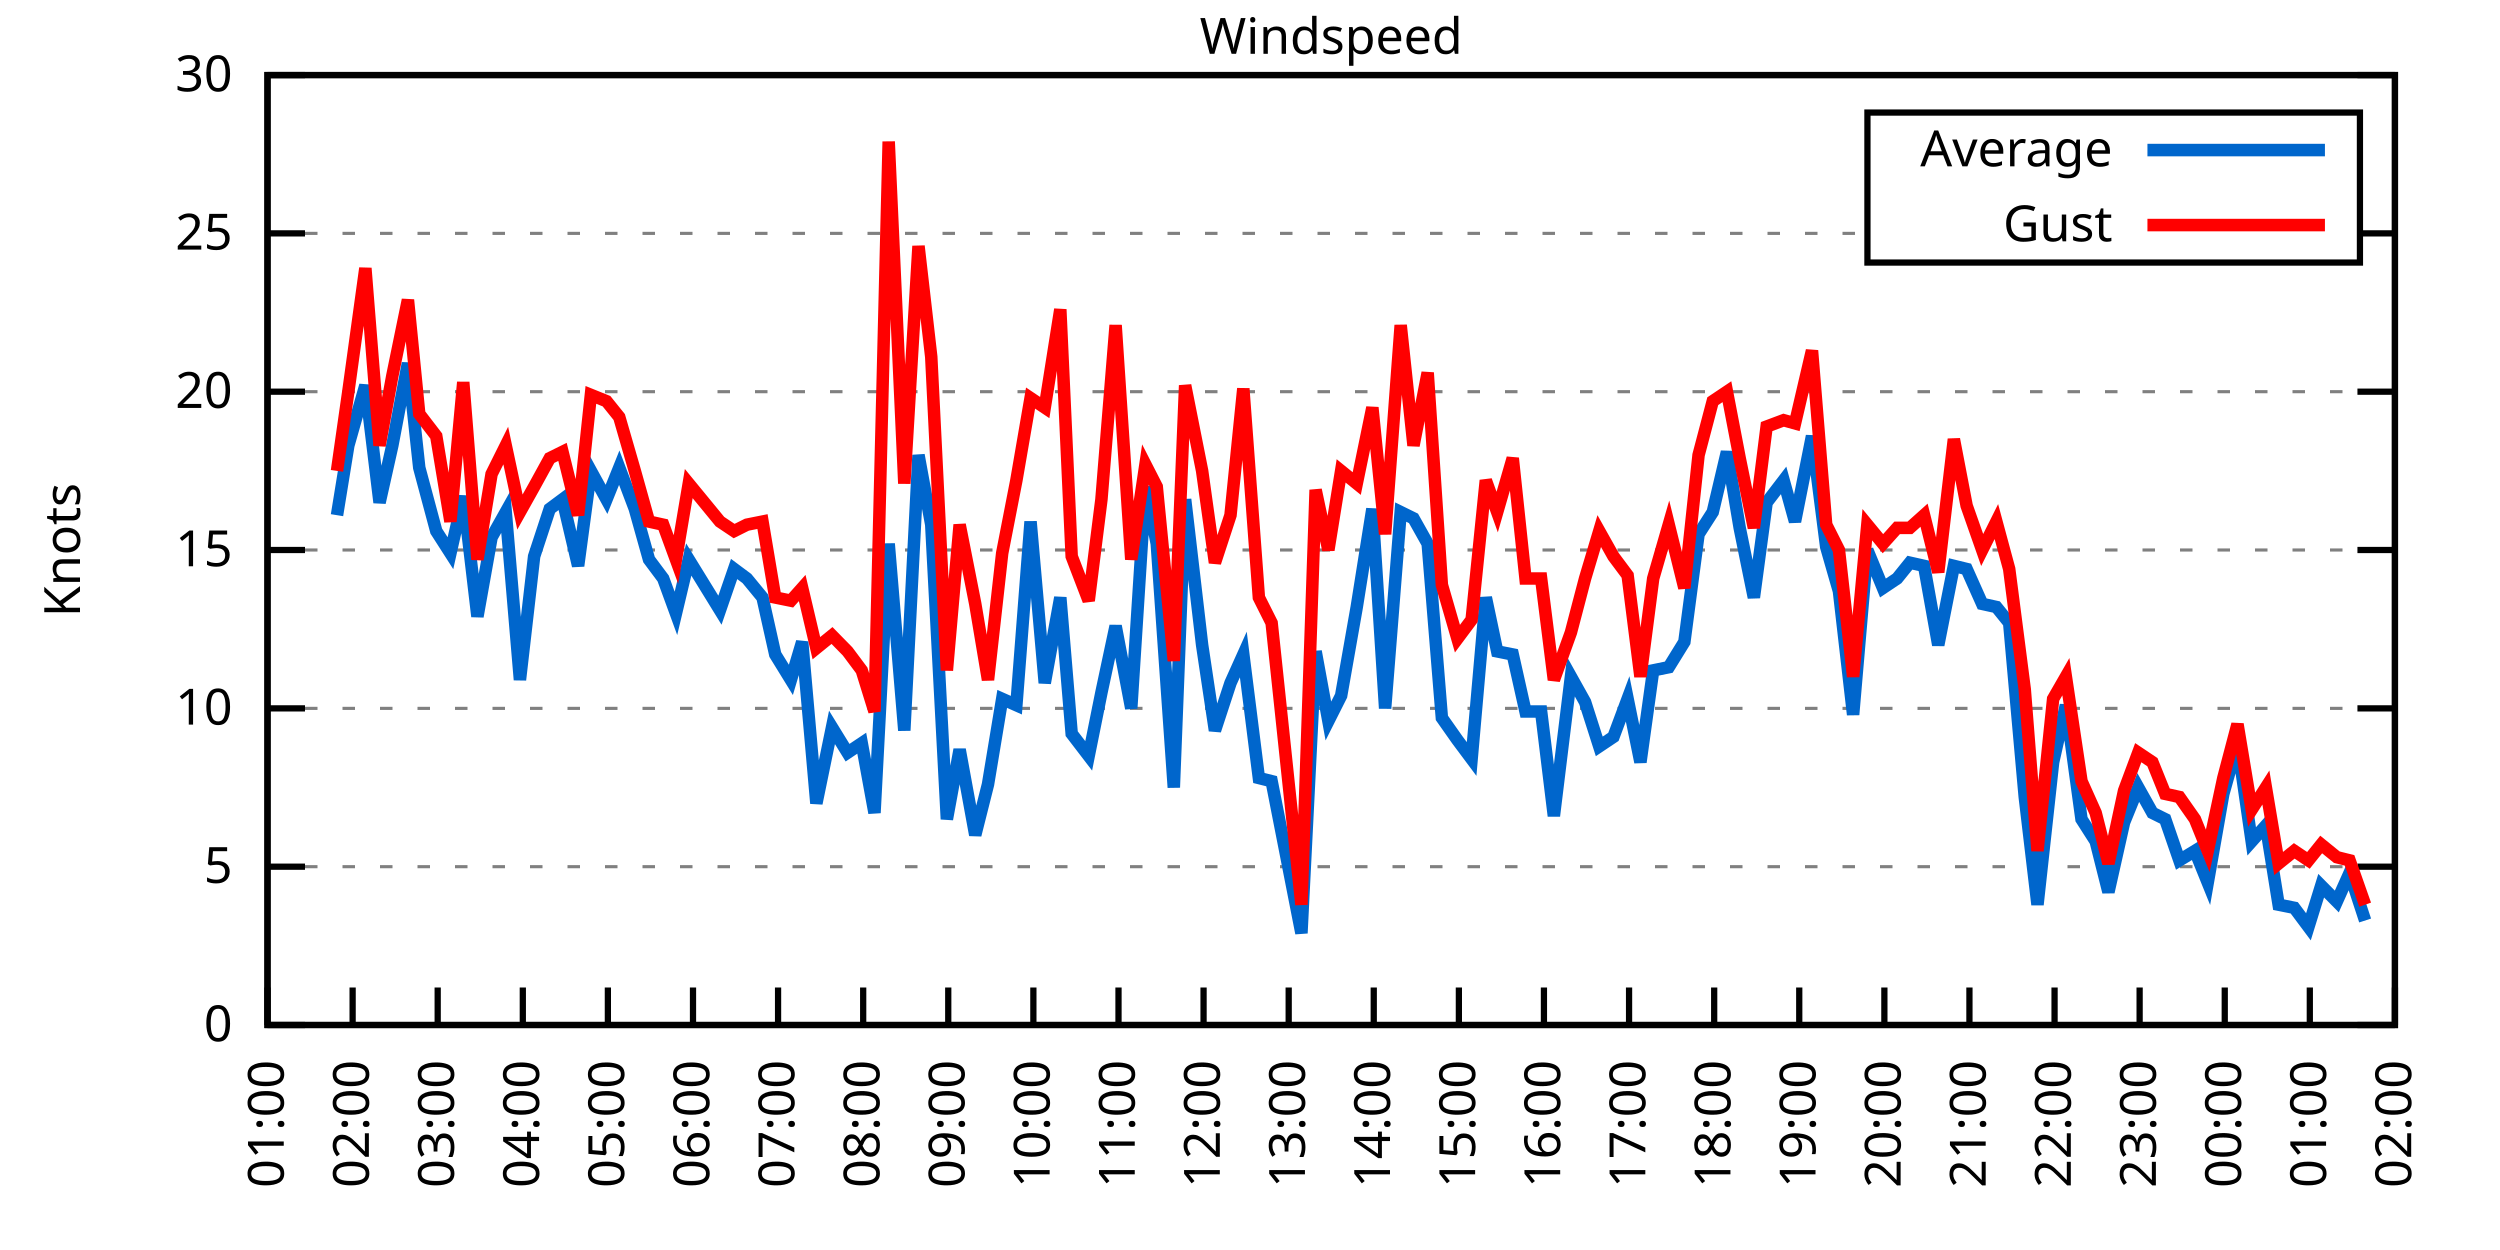
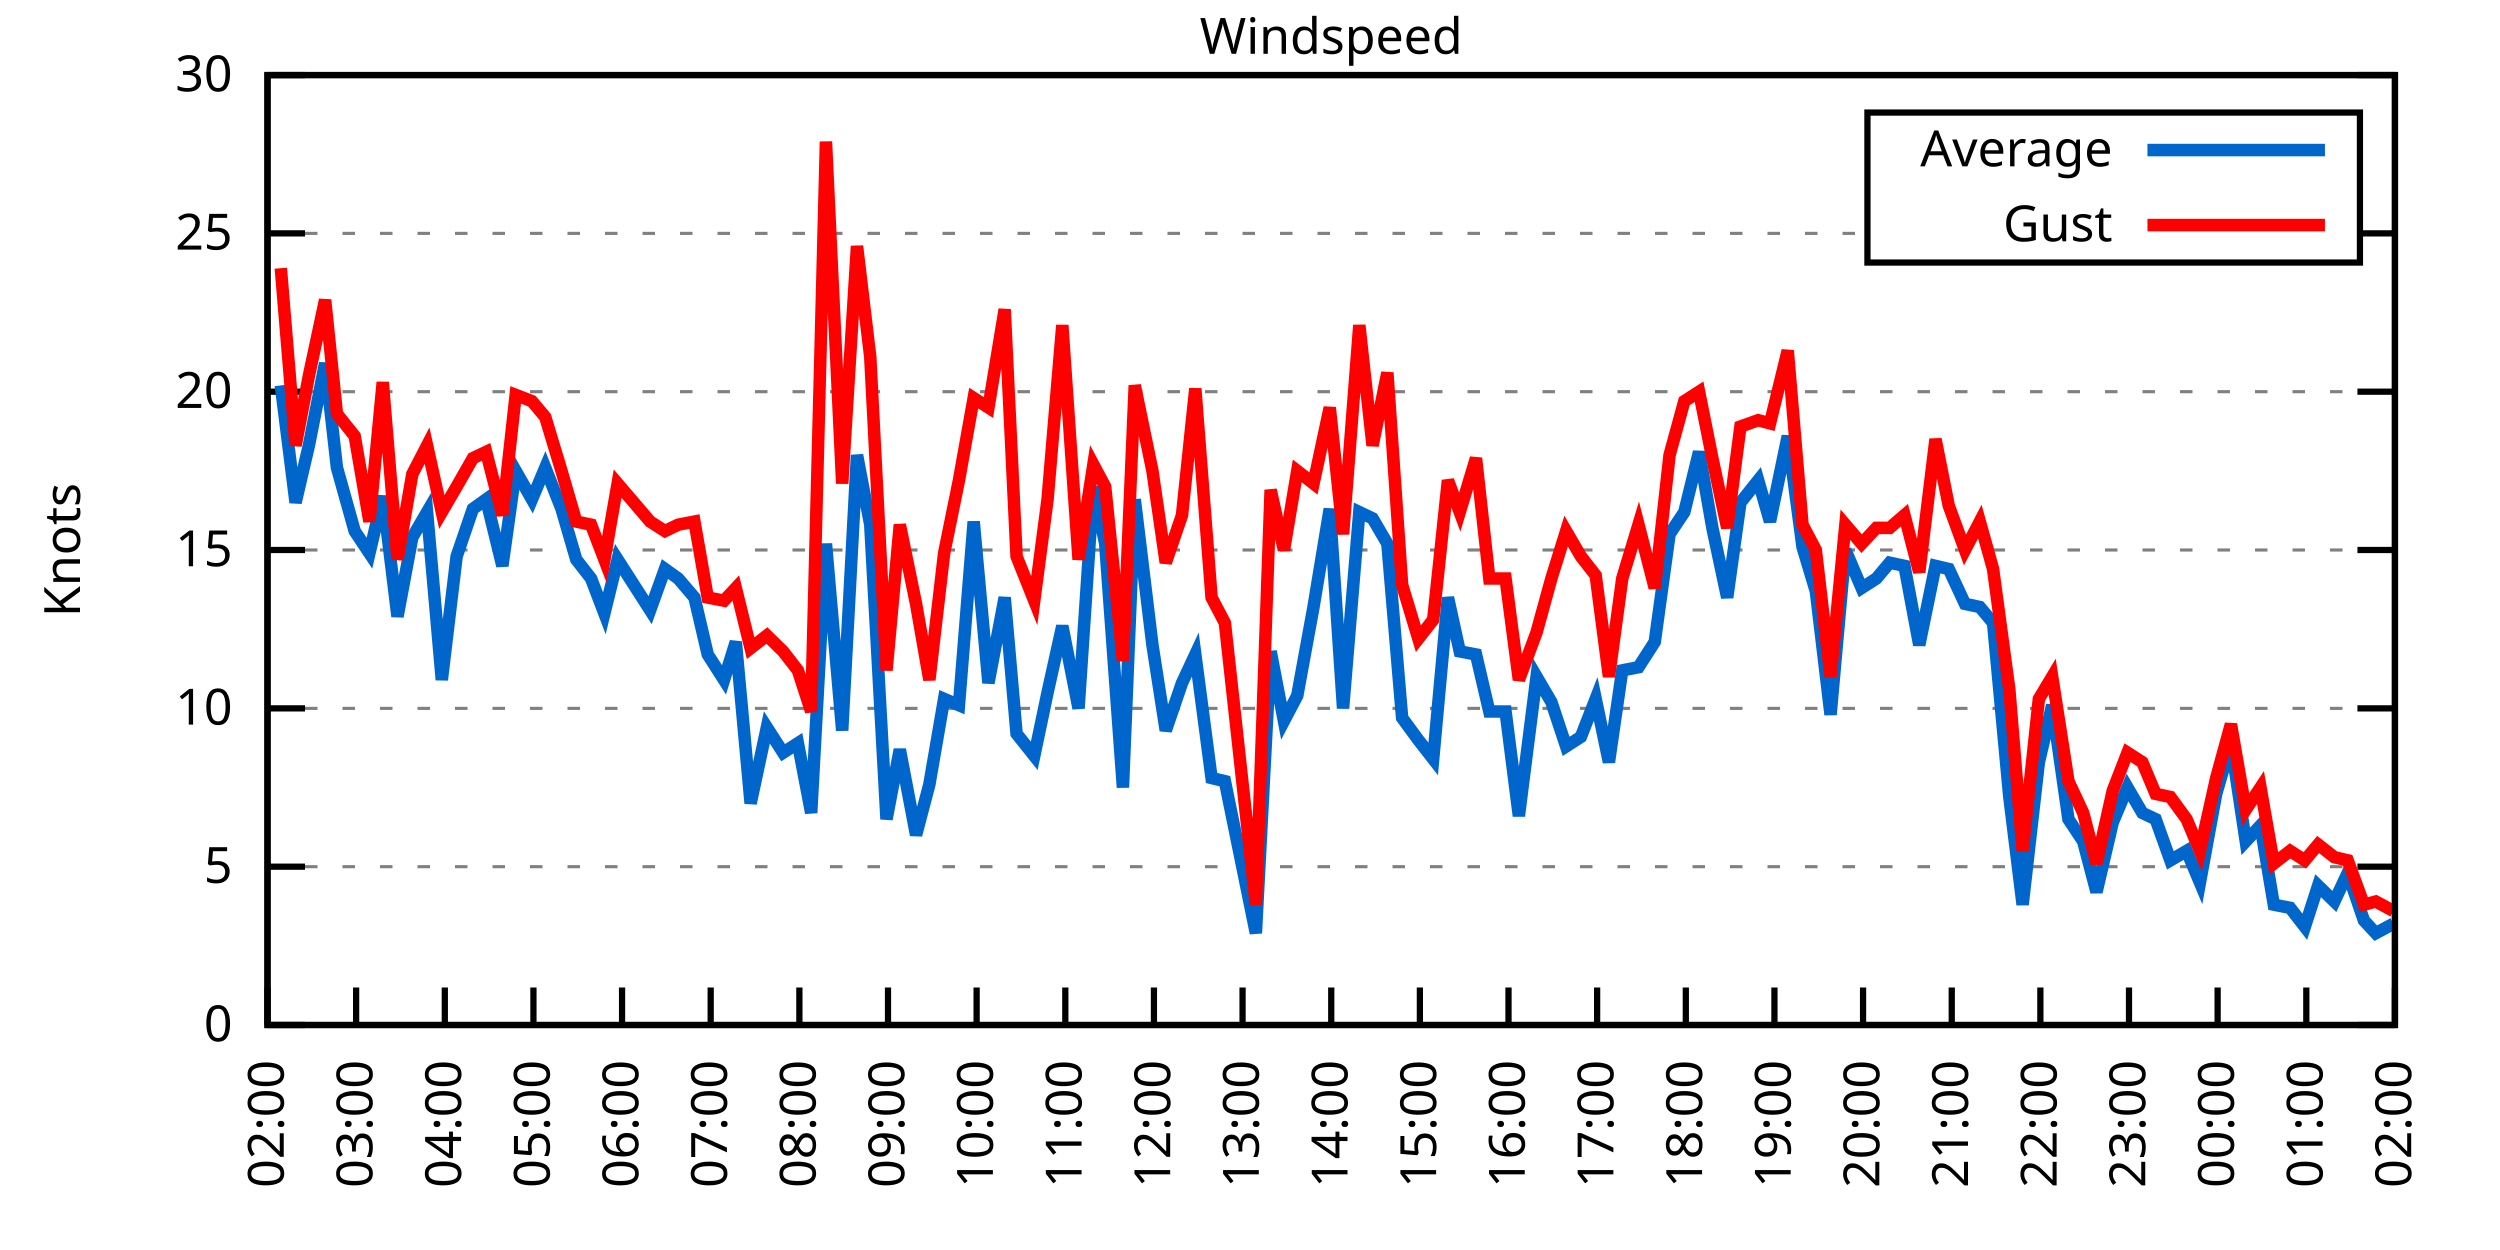
<svg xmlns="http://www.w3.org/2000/svg" xmlns:xlink="http://www.w3.org/1999/xlink" width="400" height="200" viewBox="0 0 400 200">
  <g id="gnuplot_canvas">
    <rect x="0" y="0" width="400" height="200" fill="none" />
    <defs>
      <circle id="gpDot" r="0.5" stroke-width="0.5" stroke="currentColor" />
      <path id="gpPt0" stroke-width="0.333" stroke="currentColor" d="M-1,0 h2 M0,-1 v2" />
      <path id="gpPt1" stroke-width="0.333" stroke="currentColor" d="M-1,-1 L1,1 M1,-1 L-1,1" />
      <path id="gpPt2" stroke-width="0.333" stroke="currentColor" d="M-1,0 L1,0 M0,-1 L0,1 M-1,-1 L1,1 M-1,1 L1,-1" />
      <rect id="gpPt3" stroke-width="0.333" stroke="currentColor" x="-1" y="-1" width="2" height="2" />
      <rect id="gpPt4" stroke-width="0.333" stroke="currentColor" fill="currentColor" x="-1" y="-1" width="2" height="2" />
      <circle id="gpPt5" stroke-width="0.333" stroke="currentColor" cx="0" cy="0" r="1" />
      <use xlink:href="#gpPt5" id="gpPt6" fill="currentColor" stroke="none" />
      <path id="gpPt7" stroke-width="0.333" stroke="currentColor" d="M0,-1.33 L-1.33,0.67 L1.33,0.67 z" />
      <use xlink:href="#gpPt7" id="gpPt8" fill="currentColor" stroke="none" />
      <use xlink:href="#gpPt7" id="gpPt9" stroke="currentColor" transform="rotate(180)" />
      <use xlink:href="#gpPt9" id="gpPt10" fill="currentColor" stroke="none" />
      <use xlink:href="#gpPt3" id="gpPt11" stroke="currentColor" transform="rotate(45)" />
      <use xlink:href="#gpPt11" id="gpPt12" fill="currentColor" stroke="none" />
      <path id="gpPt13" stroke-width="0.333" stroke="currentColor" d="M0,1.330 L1.265,0.411 L0.782,-1.067 L-0.782,-1.076 L-1.265,0.411 z" />
      <use xlink:href="#gpPt13" id="gpPt14" fill="currentColor" stroke="none" />
      <filter id="textbox" filterUnits="objectBoundingBox" x="0" y="0" height="1" width="1">
        <feFlood flood-color="white" flood-opacity="1" result="bgnd" />
        <feComposite in="SourceGraphic" in2="bgnd" operator="atop" />
      </filter>
      <filter id="greybox" filterUnits="objectBoundingBox" x="0" y="0" height="1" width="1">
        <feFlood flood-color="lightgrey" flood-opacity="1" result="grey" />
        <feComposite in="SourceGraphic" in2="grey" operator="atop" />
      </filter>
    </defs>
    <g fill="none" color="white" stroke="currentColor" stroke-width="1.00" stroke-linecap="butt" stroke-linejoin="miter">
</g>
    <g fill="none" color="black" stroke="currentColor" stroke-width="1.00" stroke-linecap="butt" stroke-linejoin="miter">
      <g stroke="none" shape-rendering="crispEdges">
        <polygon fill="rgb(255, 255, 255)" points="42.80,164.00 383.18,164.00 383.18,12.02 42.80,12.02 " />
      </g>
    </g>
    <g fill="none" color="black" stroke="currentColor" stroke-width="1.00" stroke-linecap="butt" stroke-linejoin="miter">
</g>
    <g fill="none" color="black" stroke="black" stroke-width="0.50" stroke-linecap="butt" stroke-linejoin="miter">
</g>
    <g fill="none" color="gray" stroke="currentColor" stroke-width="0.50" stroke-linecap="butt" stroke-linejoin="miter">
      <path stroke="gray" stroke-dasharray="2,4" class="gridline" d="M42.80,164.00 L383.19,164.00  " />
    </g>
    <g fill="none" color="gray" stroke="gray" stroke-width="1.00" stroke-linecap="butt" stroke-linejoin="miter">
</g>
    <g fill="none" color="black" stroke="currentColor" stroke-width="1.00" stroke-linecap="butt" stroke-linejoin="miter">
      <path stroke="black" d="M42.80,164.00 L48.80,164.00 M383.19,164.00 L377.19,164.00  " />
      <g transform="translate(37.20,166.60)" stroke="none" fill="black" font-family="Sans" font-size="8.00" text-anchor="end">
        <text>
          <tspan font-family="Sans"> 0</tspan>
        </text>
      </g>
    </g>
    <g fill="none" color="black" stroke="currentColor" stroke-width="1.00" stroke-linecap="butt" stroke-linejoin="miter">
</g>
    <g fill="none" color="black" stroke="black" stroke-width="0.50" stroke-linecap="butt" stroke-linejoin="miter">
</g>
    <g fill="none" color="gray" stroke="currentColor" stroke-width="0.50" stroke-linecap="butt" stroke-linejoin="miter">
      <path stroke="gray" stroke-dasharray="2,4" class="gridline" d="M42.80,138.67 L383.19,138.67  " />
    </g>
    <g fill="none" color="gray" stroke="gray" stroke-width="1.00" stroke-linecap="butt" stroke-linejoin="miter">
</g>
    <g fill="none" color="black" stroke="currentColor" stroke-width="1.00" stroke-linecap="butt" stroke-linejoin="miter">
      <path stroke="black" d="M42.80,138.67 L48.80,138.67 M383.19,138.67 L377.19,138.67  " />
      <g transform="translate(37.20,141.27)" stroke="none" fill="black" font-family="Sans" font-size="8.00" text-anchor="end">
        <text>
          <tspan font-family="Sans"> 5</tspan>
        </text>
      </g>
    </g>
    <g fill="none" color="black" stroke="currentColor" stroke-width="1.00" stroke-linecap="butt" stroke-linejoin="miter">
</g>
    <g fill="none" color="black" stroke="black" stroke-width="0.50" stroke-linecap="butt" stroke-linejoin="miter">
</g>
    <g fill="none" color="gray" stroke="currentColor" stroke-width="0.50" stroke-linecap="butt" stroke-linejoin="miter">
      <path stroke="gray" stroke-dasharray="2,4" class="gridline" d="M42.80,113.34 L383.19,113.34  " />
    </g>
    <g fill="none" color="gray" stroke="gray" stroke-width="1.00" stroke-linecap="butt" stroke-linejoin="miter">
</g>
    <g fill="none" color="black" stroke="currentColor" stroke-width="1.00" stroke-linecap="butt" stroke-linejoin="miter">
      <path stroke="black" d="M42.80,113.34 L48.80,113.34 M383.19,113.34 L377.19,113.34  " />
      <g transform="translate(37.20,115.94)" stroke="none" fill="black" font-family="Sans" font-size="8.00" text-anchor="end">
        <text>
          <tspan font-family="Sans"> 10</tspan>
        </text>
      </g>
    </g>
    <g fill="none" color="black" stroke="currentColor" stroke-width="1.00" stroke-linecap="butt" stroke-linejoin="miter">
</g>
    <g fill="none" color="black" stroke="black" stroke-width="0.50" stroke-linecap="butt" stroke-linejoin="miter">
</g>
    <g fill="none" color="gray" stroke="currentColor" stroke-width="0.50" stroke-linecap="butt" stroke-linejoin="miter">
      <path stroke="gray" stroke-dasharray="2,4" class="gridline" d="M42.80,88.00 L383.19,88.00  " />
    </g>
    <g fill="none" color="gray" stroke="gray" stroke-width="1.00" stroke-linecap="butt" stroke-linejoin="miter">
</g>
    <g fill="none" color="black" stroke="currentColor" stroke-width="1.00" stroke-linecap="butt" stroke-linejoin="miter">
      <path stroke="black" d="M42.80,88.00 L48.80,88.00 M383.19,88.00 L377.19,88.00  " />
      <g transform="translate(37.20,90.60)" stroke="none" fill="black" font-family="Sans" font-size="8.00" text-anchor="end">
        <text>
          <tspan font-family="Sans"> 15</tspan>
        </text>
      </g>
    </g>
    <g fill="none" color="black" stroke="currentColor" stroke-width="1.00" stroke-linecap="butt" stroke-linejoin="miter">
</g>
    <g fill="none" color="black" stroke="black" stroke-width="0.50" stroke-linecap="butt" stroke-linejoin="miter">
</g>
    <g fill="none" color="gray" stroke="currentColor" stroke-width="0.50" stroke-linecap="butt" stroke-linejoin="miter">
      <path stroke="gray" stroke-dasharray="2,4" class="gridline" d="M42.80,62.67 L383.19,62.67  " />
    </g>
    <g fill="none" color="gray" stroke="gray" stroke-width="1.00" stroke-linecap="butt" stroke-linejoin="miter">
</g>
    <g fill="none" color="black" stroke="currentColor" stroke-width="1.00" stroke-linecap="butt" stroke-linejoin="miter">
      <path stroke="black" d="M42.80,62.67 L48.80,62.67 M383.19,62.67 L377.19,62.67  " />
      <g transform="translate(37.20,65.27)" stroke="none" fill="black" font-family="Sans" font-size="8.00" text-anchor="end">
        <text>
          <tspan font-family="Sans"> 20</tspan>
        </text>
      </g>
    </g>
    <g fill="none" color="black" stroke="currentColor" stroke-width="1.00" stroke-linecap="butt" stroke-linejoin="miter">
</g>
    <g fill="none" color="black" stroke="black" stroke-width="0.50" stroke-linecap="butt" stroke-linejoin="miter">
</g>
    <g fill="none" color="gray" stroke="currentColor" stroke-width="0.50" stroke-linecap="butt" stroke-linejoin="miter">
      <path stroke="gray" stroke-dasharray="2,4" class="gridline" d="M42.80,37.34 L298.79,37.34 M377.59,37.34 L383.19,37.34  " />
    </g>
    <g fill="none" color="gray" stroke="gray" stroke-width="1.00" stroke-linecap="butt" stroke-linejoin="miter">
</g>
    <g fill="none" color="black" stroke="currentColor" stroke-width="1.00" stroke-linecap="butt" stroke-linejoin="miter">
      <path stroke="black" d="M42.80,37.34 L48.80,37.34 M383.19,37.34 L377.19,37.34  " />
      <g transform="translate(37.20,39.94)" stroke="none" fill="black" font-family="Sans" font-size="8.00" text-anchor="end">
        <text>
          <tspan font-family="Sans"> 25</tspan>
        </text>
      </g>
    </g>
    <g fill="none" color="black" stroke="currentColor" stroke-width="1.00" stroke-linecap="butt" stroke-linejoin="miter">
</g>
    <g fill="none" color="black" stroke="black" stroke-width="0.50" stroke-linecap="butt" stroke-linejoin="miter">
</g>
    <g fill="none" color="gray" stroke="currentColor" stroke-width="0.50" stroke-linecap="butt" stroke-linejoin="miter">
      <path stroke="gray" stroke-dasharray="2,4" class="gridline" d="M42.80,12.01 L383.19,12.01  " />
    </g>
    <g fill="none" color="gray" stroke="gray" stroke-width="1.00" stroke-linecap="butt" stroke-linejoin="miter">
</g>
    <g fill="none" color="black" stroke="currentColor" stroke-width="1.00" stroke-linecap="butt" stroke-linejoin="miter">
      <path stroke="black" d="M42.80,12.01 L48.80,12.01 M383.19,12.01 L377.19,12.01  " />
      <g transform="translate(37.20,14.61)" stroke="none" fill="black" font-family="Sans" font-size="8.00" text-anchor="end">
        <text>
          <tspan font-family="Sans"> 30</tspan>
        </text>
      </g>
    </g>
    <g fill="none" color="black" stroke="currentColor" stroke-width="1.00" stroke-linecap="butt" stroke-linejoin="miter">
      <path stroke="black" d="M42.80,164.00 L42.80,158.00  " />
      <g transform="translate(45.40,169.60) rotate(270.00)" stroke="none" fill="black" font-family="Sans" font-size="8.00" text-anchor="end">
        <text>
-           <tspan font-family="Sans">01:00</tspan>
-         </text>
-       </g>
-     </g>
-     <g fill="none" color="black" stroke="currentColor" stroke-width="1.00" stroke-linecap="butt" stroke-linejoin="miter">
-       <path stroke="black" d="M56.42,164.00 L56.42,158.00  " />
-       <g transform="translate(59.02,169.60) rotate(270.00)" stroke="none" fill="black" font-family="Sans" font-size="8.00" text-anchor="end">
-         <text>
          <tspan font-family="Sans">02:00</tspan>
        </text>
      </g>
    </g>
    <g fill="none" color="black" stroke="currentColor" stroke-width="1.00" stroke-linecap="butt" stroke-linejoin="miter">
-       <path stroke="black" d="M70.03,164.00 L70.03,158.00  " />
-       <g transform="translate(72.63,169.60) rotate(270.00)" stroke="none" fill="black" font-family="Sans" font-size="8.00" text-anchor="end">
+       <path stroke="black" d="M56.98,164.00 L56.98,158.00  " />
+       <g transform="translate(59.58,169.60) rotate(270.00)" stroke="none" fill="black" font-family="Sans" font-size="8.00" text-anchor="end">
        <text>
          <tspan font-family="Sans">03:00</tspan>
        </text>
      </g>
    </g>
    <g fill="none" color="black" stroke="currentColor" stroke-width="1.00" stroke-linecap="butt" stroke-linejoin="miter">
-       <path stroke="black" d="M83.65,164.00 L83.65,158.00  " />
-       <g transform="translate(86.25,169.60) rotate(270.00)" stroke="none" fill="black" font-family="Sans" font-size="8.00" text-anchor="end">
+       <path stroke="black" d="M71.17,164.00 L71.17,158.00  " />
+       <g transform="translate(73.77,169.60) rotate(270.00)" stroke="none" fill="black" font-family="Sans" font-size="8.00" text-anchor="end">
        <text>
          <tspan font-family="Sans">04:00</tspan>
        </text>
      </g>
    </g>
    <g fill="none" color="black" stroke="currentColor" stroke-width="1.00" stroke-linecap="butt" stroke-linejoin="miter">
-       <path stroke="black" d="M97.26,164.00 L97.26,158.00  " />
-       <g transform="translate(99.86,169.60) rotate(270.00)" stroke="none" fill="black" font-family="Sans" font-size="8.00" text-anchor="end">
+       <path stroke="black" d="M85.35,164.00 L85.35,158.00  " />
+       <g transform="translate(87.95,169.60) rotate(270.00)" stroke="none" fill="black" font-family="Sans" font-size="8.00" text-anchor="end">
        <text>
          <tspan font-family="Sans">05:00</tspan>
        </text>
      </g>
    </g>
    <g fill="none" color="black" stroke="currentColor" stroke-width="1.00" stroke-linecap="butt" stroke-linejoin="miter">
-       <path stroke="black" d="M110.88,164.00 L110.88,158.00  " />
-       <g transform="translate(113.48,169.60) rotate(270.00)" stroke="none" fill="black" font-family="Sans" font-size="8.00" text-anchor="end">
+       <path stroke="black" d="M99.53,164.00 L99.53,158.00  " />
+       <g transform="translate(102.13,169.60) rotate(270.00)" stroke="none" fill="black" font-family="Sans" font-size="8.00" text-anchor="end">
        <text>
          <tspan font-family="Sans">06:00</tspan>
        </text>
      </g>
    </g>
    <g fill="none" color="black" stroke="currentColor" stroke-width="1.00" stroke-linecap="butt" stroke-linejoin="miter">
-       <path stroke="black" d="M124.49,164.00 L124.49,158.00  " />
-       <g transform="translate(127.09,169.60) rotate(270.00)" stroke="none" fill="black" font-family="Sans" font-size="8.00" text-anchor="end">
+       <path stroke="black" d="M113.71,164.00 L113.71,158.00  " />
+       <g transform="translate(116.31,169.60) rotate(270.00)" stroke="none" fill="black" font-family="Sans" font-size="8.00" text-anchor="end">
        <text>
          <tspan font-family="Sans">07:00</tspan>
        </text>
      </g>
    </g>
    <g fill="none" color="black" stroke="currentColor" stroke-width="1.00" stroke-linecap="butt" stroke-linejoin="miter">
-       <path stroke="black" d="M138.11,164.00 L138.11,158.00  " />
-       <g transform="translate(140.71,169.60) rotate(270.00)" stroke="none" fill="black" font-family="Sans" font-size="8.00" text-anchor="end">
+       <path stroke="black" d="M127.90,164.00 L127.90,158.00  " />
+       <g transform="translate(130.50,169.60) rotate(270.00)" stroke="none" fill="black" font-family="Sans" font-size="8.00" text-anchor="end">
        <text>
          <tspan font-family="Sans">08:00</tspan>
        </text>
      </g>
    </g>
    <g fill="none" color="black" stroke="currentColor" stroke-width="1.00" stroke-linecap="butt" stroke-linejoin="miter">
-       <path stroke="black" d="M151.72,164.00 L151.72,158.00  " />
-       <g transform="translate(154.32,169.60) rotate(270.00)" stroke="none" fill="black" font-family="Sans" font-size="8.00" text-anchor="end">
+       <path stroke="black" d="M142.08,164.00 L142.08,158.00  " />
+       <g transform="translate(144.68,169.60) rotate(270.00)" stroke="none" fill="black" font-family="Sans" font-size="8.00" text-anchor="end">
        <text>
          <tspan font-family="Sans">09:00</tspan>
        </text>
      </g>
    </g>
    <g fill="none" color="black" stroke="currentColor" stroke-width="1.00" stroke-linecap="butt" stroke-linejoin="miter">
-       <path stroke="black" d="M165.34,164.00 L165.34,158.00  " />
-       <g transform="translate(167.94,169.60) rotate(270.00)" stroke="none" fill="black" font-family="Sans" font-size="8.00" text-anchor="end">
+       <path stroke="black" d="M156.26,164.00 L156.26,158.00  " />
+       <g transform="translate(158.86,169.60) rotate(270.00)" stroke="none" fill="black" font-family="Sans" font-size="8.00" text-anchor="end">
        <text>
          <tspan font-family="Sans">10:00</tspan>
        </text>
      </g>
    </g>
    <g fill="none" color="black" stroke="currentColor" stroke-width="1.00" stroke-linecap="butt" stroke-linejoin="miter">
-       <path stroke="black" d="M178.96,164.00 L178.96,158.00  " />
-       <g transform="translate(181.56,169.60) rotate(270.00)" stroke="none" fill="black" font-family="Sans" font-size="8.00" text-anchor="end">
+       <path stroke="black" d="M170.45,164.00 L170.45,158.00  " />
+       <g transform="translate(173.05,169.60) rotate(270.00)" stroke="none" fill="black" font-family="Sans" font-size="8.00" text-anchor="end">
        <text>
          <tspan font-family="Sans">11:00</tspan>
        </text>
      </g>
    </g>
    <g fill="none" color="black" stroke="currentColor" stroke-width="1.00" stroke-linecap="butt" stroke-linejoin="miter">
-       <path stroke="black" d="M192.57,164.00 L192.57,158.00  " />
-       <g transform="translate(195.17,169.60) rotate(270.00)" stroke="none" fill="black" font-family="Sans" font-size="8.00" text-anchor="end">
+       <path stroke="black" d="M184.63,164.00 L184.63,158.00  " />
+       <g transform="translate(187.23,169.60) rotate(270.00)" stroke="none" fill="black" font-family="Sans" font-size="8.00" text-anchor="end">
        <text>
          <tspan font-family="Sans">12:00</tspan>
        </text>
      </g>
    </g>
    <g fill="none" color="black" stroke="currentColor" stroke-width="1.00" stroke-linecap="butt" stroke-linejoin="miter">
-       <path stroke="black" d="M206.19,164.00 L206.19,158.00  " />
-       <g transform="translate(208.79,169.60) rotate(270.00)" stroke="none" fill="black" font-family="Sans" font-size="8.00" text-anchor="end">
+       <path stroke="black" d="M198.81,164.00 L198.81,158.00  " />
+       <g transform="translate(201.41,169.60) rotate(270.00)" stroke="none" fill="black" font-family="Sans" font-size="8.00" text-anchor="end">
        <text>
          <tspan font-family="Sans">13:00</tspan>
        </text>
      </g>
    </g>
    <g fill="none" color="black" stroke="currentColor" stroke-width="1.00" stroke-linecap="butt" stroke-linejoin="miter">
-       <path stroke="black" d="M219.80,164.00 L219.80,158.00  " />
-       <g transform="translate(222.40,169.60) rotate(270.00)" stroke="none" fill="black" font-family="Sans" font-size="8.00" text-anchor="end">
+       <path stroke="black" d="M213.00,164.00 L213.00,158.00  " />
+       <g transform="translate(215.60,169.60) rotate(270.00)" stroke="none" fill="black" font-family="Sans" font-size="8.00" text-anchor="end">
        <text>
          <tspan font-family="Sans">14:00</tspan>
        </text>
      </g>
    </g>
    <g fill="none" color="black" stroke="currentColor" stroke-width="1.00" stroke-linecap="butt" stroke-linejoin="miter">
-       <path stroke="black" d="M233.42,164.00 L233.42,158.00  " />
-       <g transform="translate(236.02,169.60) rotate(270.00)" stroke="none" fill="black" font-family="Sans" font-size="8.00" text-anchor="end">
+       <path stroke="black" d="M227.18,164.00 L227.18,158.00  " />
+       <g transform="translate(229.78,169.60) rotate(270.00)" stroke="none" fill="black" font-family="Sans" font-size="8.00" text-anchor="end">
        <text>
          <tspan font-family="Sans">15:00</tspan>
        </text>
      </g>
    </g>
    <g fill="none" color="black" stroke="currentColor" stroke-width="1.00" stroke-linecap="butt" stroke-linejoin="miter">
-       <path stroke="black" d="M247.03,164.00 L247.03,158.00  " />
-       <g transform="translate(249.63,169.60) rotate(270.00)" stroke="none" fill="black" font-family="Sans" font-size="8.00" text-anchor="end">
+       <path stroke="black" d="M241.36,164.00 L241.36,158.00  " />
+       <g transform="translate(243.96,169.60) rotate(270.00)" stroke="none" fill="black" font-family="Sans" font-size="8.00" text-anchor="end">
        <text>
          <tspan font-family="Sans">16:00</tspan>
        </text>
      </g>
    </g>
    <g fill="none" color="black" stroke="currentColor" stroke-width="1.00" stroke-linecap="butt" stroke-linejoin="miter">
-       <path stroke="black" d="M260.65,164.00 L260.65,158.00  " />
-       <g transform="translate(263.25,169.60) rotate(270.00)" stroke="none" fill="black" font-family="Sans" font-size="8.00" text-anchor="end">
+       <path stroke="black" d="M255.54,164.00 L255.54,158.00  " />
+       <g transform="translate(258.14,169.60) rotate(270.00)" stroke="none" fill="black" font-family="Sans" font-size="8.00" text-anchor="end">
        <text>
          <tspan font-family="Sans">17:00</tspan>
        </text>
      </g>
    </g>
    <g fill="none" color="black" stroke="currentColor" stroke-width="1.00" stroke-linecap="butt" stroke-linejoin="miter">
-       <path stroke="black" d="M274.27,164.00 L274.27,158.00  " />
-       <g transform="translate(276.87,169.60) rotate(270.00)" stroke="none" fill="black" font-family="Sans" font-size="8.00" text-anchor="end">
+       <path stroke="black" d="M269.73,164.00 L269.73,158.00  " />
+       <g transform="translate(272.33,169.60) rotate(270.00)" stroke="none" fill="black" font-family="Sans" font-size="8.00" text-anchor="end">
        <text>
          <tspan font-family="Sans">18:00</tspan>
        </text>
      </g>
    </g>
    <g fill="none" color="black" stroke="currentColor" stroke-width="1.00" stroke-linecap="butt" stroke-linejoin="miter">
-       <path stroke="black" d="M287.88,164.00 L287.88,158.00  " />
-       <g transform="translate(290.48,169.60) rotate(270.00)" stroke="none" fill="black" font-family="Sans" font-size="8.00" text-anchor="end">
+       <path stroke="black" d="M283.91,164.00 L283.91,158.00  " />
+       <g transform="translate(286.51,169.60) rotate(270.00)" stroke="none" fill="black" font-family="Sans" font-size="8.00" text-anchor="end">
        <text>
          <tspan font-family="Sans">19:00</tspan>
        </text>
      </g>
    </g>
    <g fill="none" color="black" stroke="currentColor" stroke-width="1.00" stroke-linecap="butt" stroke-linejoin="miter">
-       <path stroke="black" d="M301.50,164.00 L301.50,158.00  " />
-       <g transform="translate(304.10,169.60) rotate(270.00)" stroke="none" fill="black" font-family="Sans" font-size="8.00" text-anchor="end">
+       <path stroke="black" d="M298.09,164.00 L298.09,158.00  " />
+       <g transform="translate(300.69,169.60) rotate(270.00)" stroke="none" fill="black" font-family="Sans" font-size="8.00" text-anchor="end">
        <text>
          <tspan font-family="Sans">20:00</tspan>
        </text>
      </g>
    </g>
    <g fill="none" color="black" stroke="currentColor" stroke-width="1.00" stroke-linecap="butt" stroke-linejoin="miter">
-       <path stroke="black" d="M315.11,164.00 L315.11,158.00  " />
-       <g transform="translate(317.71,169.60) rotate(270.00)" stroke="none" fill="black" font-family="Sans" font-size="8.00" text-anchor="end">
+       <path stroke="black" d="M312.28,164.00 L312.28,158.00  " />
+       <g transform="translate(314.88,169.60) rotate(270.00)" stroke="none" fill="black" font-family="Sans" font-size="8.00" text-anchor="end">
        <text>
          <tspan font-family="Sans">21:00</tspan>
        </text>
      </g>
    </g>
    <g fill="none" color="black" stroke="currentColor" stroke-width="1.00" stroke-linecap="butt" stroke-linejoin="miter">
-       <path stroke="black" d="M328.73,164.00 L328.73,158.00  " />
-       <g transform="translate(331.33,169.60) rotate(270.00)" stroke="none" fill="black" font-family="Sans" font-size="8.00" text-anchor="end">
+       <path stroke="black" d="M326.46,164.00 L326.46,158.00  " />
+       <g transform="translate(329.06,169.60) rotate(270.00)" stroke="none" fill="black" font-family="Sans" font-size="8.00" text-anchor="end">
        <text>
          <tspan font-family="Sans">22:00</tspan>
        </text>
      </g>
    </g>
    <g fill="none" color="black" stroke="currentColor" stroke-width="1.00" stroke-linecap="butt" stroke-linejoin="miter">
-       <path stroke="black" d="M342.34,164.00 L342.34,158.00  " />
-       <g transform="translate(344.94,169.60) rotate(270.00)" stroke="none" fill="black" font-family="Sans" font-size="8.00" text-anchor="end">
+       <path stroke="black" d="M340.64,164.00 L340.64,158.00  " />
+       <g transform="translate(343.24,169.60) rotate(270.00)" stroke="none" fill="black" font-family="Sans" font-size="8.00" text-anchor="end">
        <text>
          <tspan font-family="Sans">23:00</tspan>
        </text>
      </g>
    </g>
    <g fill="none" color="black" stroke="currentColor" stroke-width="1.00" stroke-linecap="butt" stroke-linejoin="miter">
-       <path stroke="black" d="M355.96,164.00 L355.96,158.00  " />
-       <g transform="translate(358.56,169.60) rotate(270.00)" stroke="none" fill="black" font-family="Sans" font-size="8.00" text-anchor="end">
+       <path stroke="black" d="M354.82,164.00 L354.82,158.00  " />
+       <g transform="translate(357.42,169.60) rotate(270.00)" stroke="none" fill="black" font-family="Sans" font-size="8.00" text-anchor="end">
        <text>
          <tspan font-family="Sans">00:00</tspan>
        </text>
      </g>
    </g>
    <g fill="none" color="black" stroke="currentColor" stroke-width="1.00" stroke-linecap="butt" stroke-linejoin="miter">
-       <path stroke="black" d="M369.57,164.00 L369.57,158.00  " />
-       <g transform="translate(372.17,169.60) rotate(270.00)" stroke="none" fill="black" font-family="Sans" font-size="8.00" text-anchor="end">
+       <path stroke="black" d="M369.01,164.00 L369.01,158.00  " />
+       <g transform="translate(371.61,169.60) rotate(270.00)" stroke="none" fill="black" font-family="Sans" font-size="8.00" text-anchor="end">
        <text>
          <tspan font-family="Sans">01:00</tspan>
        </text>
      </g>
    </g>
    <g fill="none" color="black" stroke="currentColor" stroke-width="1.00" stroke-linecap="butt" stroke-linejoin="miter">
      <path stroke="black" d="M383.19,164.00 L383.19,158.00  " />
      <g transform="translate(385.79,169.60) rotate(270.00)" stroke="none" fill="black" font-family="Sans" font-size="8.00" text-anchor="end">
        <text>
          <tspan font-family="Sans">02:00</tspan>
        </text>
      </g>
    </g>
    <g fill="none" color="black" stroke="currentColor" stroke-width="1.00" stroke-linecap="butt" stroke-linejoin="miter">
</g>
    <g fill="none" color="black" stroke="currentColor" stroke-width="1.00" stroke-linecap="butt" stroke-linejoin="miter">
      <path stroke="black" d="M42.80,12.01 L42.80,164.00 L383.19,164.00 L383.19,12.01 L42.80,12.01 Z  " />
    </g>
    <g fill="none" color="black" stroke="currentColor" stroke-width="1.00" stroke-linecap="butt" stroke-linejoin="miter">
</g>
    <g fill="none" color="black" stroke="currentColor" stroke-width="1.00" stroke-linecap="butt" stroke-linejoin="miter">
      <path stroke="black" d="M298.79,42.01 L298.79,18.01 L377.59,18.01 L377.59,42.01 L298.79,42.01 Z  " />
    </g>
    <g id="Windspeed_plot_1">
      <g fill="none" color="white" stroke="black" stroke-width="2.00" stroke-linecap="butt" stroke-linejoin="miter">
</g>
      <g fill="none" color="black" stroke="currentColor" stroke-width="2.00" stroke-linecap="butt" stroke-linejoin="miter">
        <g transform="translate(337.99,26.61)" stroke="none" fill="black" font-family="Sans" font-size="8.00" text-anchor="end">
          <text>
            <tspan font-family="Sans">Average</tspan>
          </text>
        </g>
      </g>
      <g fill="none" color="black" stroke="currentColor" stroke-width="2.00" stroke-linecap="butt" stroke-linejoin="miter">
-         <path stroke="rgb(  0, 102, 204)" d="M343.59,24.01 L371.99,24.01 M53.92,82.43 L55.73,71.29 L58.46,61.66 L60.73,80.41 L62.77,71.29 L65.27,58.11   L67.08,74.83 L69.80,84.97 L72.07,88.51 L74.12,79.39 L76.39,98.64 L78.65,85.98 L80.92,81.93 L83.19,108.78   L85.46,89.02 L87.96,81.42 L90.00,79.90 L92.50,90.54 L94.54,75.34 L97.04,79.90 L99.08,74.83 L101.57,81.42   L103.84,89.52 L106.11,92.56 L108.15,98.14 L110.20,89.52 L115.19,97.63 L117.46,91.04 L119.50,92.56 L122.00,95.60   L124.04,104.72 L126.54,108.78 L128.35,102.70 L130.62,128.54 L133.12,116.38 L135.61,120.43 L137.88,118.91 L139.92,130.06   L142.19,86.99 L144.69,116.88 L146.96,72.81 L149.00,83.95 L151.50,131.07 L153.54,119.92 L156.04,133.60 L158.08,125.50   L160.35,111.82 L162.62,112.83 L164.89,83.45 L167.16,109.28 L169.65,95.60 L171.47,117.39 L174.19,120.94 L176.23,110.80   L178.50,100.16 L181.00,113.34 L183.27,77.87 L185.08,86.99 L187.81,126.00 L189.62,79.90 L192.34,103.20 L194.39,116.88   L196.88,109.28 L198.93,104.72 L201.42,124.48 L203.46,124.99 L208.23,149.31 L210.50,104.22 L212.54,115.36 L214.58,111.31   L217.08,97.12 L219.58,81.42 L221.62,113.34 L224.11,81.93 L226.16,82.94 L228.43,86.99 L230.70,114.86 L233.19,118.40   L235.46,121.44 L237.73,95.60 L239.55,104.22 L242.04,104.72 L244.08,113.84 L246.58,113.84 L248.62,130.56 L251.35,108.27   L253.61,112.32 L255.88,119.42 L258.15,117.90 L260.42,111.82 L262.47,121.95 L264.51,107.26 L267.00,106.75 L269.50,102.70   L271.77,85.47 L274.04,81.93 L276.31,72.30 L278.35,84.46 L280.62,95.60 L282.66,80.41 L285.38,76.86 L287.20,83.45   L289.92,69.77 L292.19,87.50 L294.23,94.59 L296.50,114.35 L298.77,88.00 L301.27,94.08 L303.54,92.56 L305.58,90.03   L307.85,90.54 L310.12,103.20 L312.62,90.54 L314.66,91.04 L317.15,96.62 L319.42,97.12 L321.47,99.66 L323.96,127.52   L326.00,144.75 L328.50,121.95 L330.54,112.83 L333.04,131.07 L335.31,134.62 L337.35,142.72 L339.85,131.58 L342.12,126.00   L344.39,130.06 L346.43,131.07 L348.70,137.66 L351.19,136.14 L353.24,141.20 L355.73,127.02 L358.00,118.91 L360.27,134.62   L362.54,132.08 L364.58,144.75 L367.08,145.25 L369.35,148.29 L371.39,141.71 L373.89,144.24 L375.93,139.68 L378.42,147.28    " />
+         <path stroke="rgb(  0, 102, 204)" d="M343.59,24.01 L371.99,24.01 M44.93,61.66 L47.29,80.41 L49.42,71.29 L52.02,58.11 L53.91,74.83 L56.75,84.97   L59.11,88.51 L61.24,79.39 L63.60,98.64 L65.97,85.98 L68.33,81.93 L70.69,108.78 L73.06,89.02 L75.66,81.42   L77.78,79.90 L80.38,90.54 L82.51,75.34 L85.11,79.90 L87.24,74.83 L89.84,81.42 L92.20,89.52 L94.57,92.56   L96.70,98.14 L98.82,89.52 L104.02,97.63 L106.39,91.04 L108.51,92.56 L111.11,95.60 L113.24,104.72 L115.84,108.78   L117.73,102.70 L120.10,128.54 L122.70,116.38 L125.30,120.43 L127.66,118.91 L129.79,130.06 L132.15,86.99 L134.75,116.88   L137.12,72.81 L139.24,83.95 L141.84,131.07 L143.97,119.92 L146.57,133.60 L148.70,125.50 L151.06,111.82 L153.43,112.83   L155.79,83.45 L158.15,109.28 L160.75,95.60 L162.65,117.39 L165.48,120.94 L167.61,110.80 L169.97,100.16 L172.57,113.34   L174.94,77.87 L176.83,86.99 L179.67,126.00 L181.56,79.90 L184.39,103.20 L186.52,116.88 L189.12,109.28 L191.25,104.72   L193.85,124.48 L195.98,124.99 L200.94,149.31 L203.30,104.22 L205.43,115.36 L207.56,111.31 L210.16,97.12 L212.76,81.42   L214.89,113.34 L217.49,81.93 L219.61,82.94 L221.98,86.99 L224.34,114.86 L226.94,118.40 L229.31,121.44 L231.67,95.60   L233.56,104.22 L236.16,104.72 L238.29,113.84 L240.89,113.84 L243.02,130.56 L245.85,108.27 L248.22,112.32 L250.58,119.42   L252.94,117.90 L255.31,111.82 L257.43,121.95 L259.56,107.26 L262.16,106.75 L264.76,102.70 L267.13,85.47 L269.49,81.93   L271.85,72.30 L273.98,84.46 L276.35,95.60 L278.47,80.41 L281.31,76.86 L283.20,83.45 L286.04,69.77 L288.40,87.50   L290.53,94.59 L292.89,114.35 L295.26,88.00 L297.86,94.08 L300.22,92.56 L302.35,90.03 L304.71,90.54 L307.08,103.20   L309.68,90.54 L311.80,91.04 L314.40,96.62 L316.77,97.12 L318.89,99.66 L321.49,127.52 L323.62,144.75 L326.22,121.95   L328.35,112.83 L330.95,131.07 L333.31,134.62 L335.44,142.72 L338.04,131.58 L340.40,126.00 L342.77,130.06 L344.90,131.07   L347.26,137.66 L349.86,136.14 L351.99,141.20 L354.59,127.02 L356.95,118.91 L359.32,134.62 L361.68,132.08 L363.81,144.75   L366.41,145.25 L368.77,148.29 L370.90,141.71 L373.50,144.24 L375.63,139.68 L378.23,147.28 L380.12,149.31 L382.95,147.79    " />
      </g>
    </g>
    <g id="Windspeed_plot_2">
      <g fill="none" color="black" stroke="currentColor" stroke-width="2.00" stroke-linecap="butt" stroke-linejoin="miter">
        <g transform="translate(337.99,38.61)" stroke="none" fill="black" font-family="Sans" font-size="8.00" text-anchor="end">
          <text>
            <tspan font-family="Sans">Gust</tspan>
          </text>
        </g>
      </g>
      <g fill="none" color="black" stroke="currentColor" stroke-width="2.00" stroke-linecap="butt" stroke-linejoin="miter">
-         <path stroke="rgb(255,   0,   0)" d="M343.59,36.01 L371.99,36.01 M53.92,75.34 L55.73,62.67 L58.46,42.91 L60.73,71.29 L62.77,60.14 L65.27,47.98   L67.08,66.22 L69.80,69.77 L72.07,83.45 L74.12,61.15 L76.39,89.52 L78.65,75.85 L80.92,71.29 L83.19,81.93   L85.46,77.87 L87.96,73.31 L90.00,72.30 L92.50,82.43 L94.54,63.18 L97.04,64.19 L99.08,66.73 L101.57,75.34   L103.84,83.45 L106.11,83.95 L108.15,89.52 L110.20,77.37 L115.19,83.45 L117.46,84.97 L119.50,83.95 L122.00,83.45   L124.04,95.60 L126.54,96.11 L128.35,94.08 L130.62,103.71 L133.12,101.68 L135.61,104.22 L137.88,107.26 L139.92,113.84   L142.19,22.65 L144.69,77.37 L146.96,39.37 L149.00,57.10 L151.50,107.26 L153.54,83.95 L156.04,96.62 L158.08,108.78   L160.35,88.51 L162.62,76.86 L164.89,63.69 L167.16,65.21 L169.65,49.50 L171.47,89.02 L174.19,96.11 L176.23,79.90   L178.50,52.03 L181.00,89.52 L183.27,74.33 L185.08,77.87 L187.81,105.74 L189.62,61.66 L192.34,75.34 L194.39,90.03   L196.88,82.43 L198.93,62.17 L201.42,95.60 L203.46,99.66 L208.23,144.75 L210.50,78.38 L212.54,88.00 L214.58,75.34   L217.08,77.37 L219.58,65.21 L221.62,85.47 L224.11,52.03 L226.16,71.29 L228.43,59.63 L230.70,93.58 L233.19,102.19   L235.46,99.15 L237.73,76.86 L239.55,81.93 L242.04,73.31 L244.08,92.56 L246.58,92.56 L248.62,108.78 L251.35,101.18   L253.61,92.56 L255.88,84.97 L258.15,89.02 L260.42,92.06 L262.47,108.27 L264.51,92.56 L267.00,83.95 L269.50,94.08   L271.77,72.81 L274.04,64.19 L276.31,62.67 L278.35,73.31 L280.62,84.46 L282.66,68.25 L285.38,67.23 L287.20,67.74   L289.92,56.09 L292.19,83.95 L294.23,88.00 L296.50,108.27 L298.77,83.95 L301.27,86.99 L303.54,84.46 L305.58,84.46   L307.85,82.43 L310.12,91.55 L312.62,70.27 L314.66,80.91 L317.15,88.00 L319.42,83.45 L321.47,91.04 L323.96,110.30   L326.00,136.14 L328.50,111.82 L330.54,108.27 L333.04,124.99 L335.31,130.06 L337.35,138.16 L339.85,126.51 L342.12,120.43   L344.39,121.95 L346.43,127.02 L348.70,127.52 L351.19,131.07 L353.24,136.14 L355.73,124.48 L358.00,115.87 L360.27,129.55   L362.54,126.00 L364.58,138.16 L367.08,136.14 L369.35,137.66 L371.39,135.12 L373.89,137.15 L375.93,137.66 L378.42,144.75    " />
+         <path stroke="rgb(255,   0,   0)" d="M343.59,36.01 L371.99,36.01 M44.93,42.91 L47.29,71.29 L49.42,60.14 L52.02,47.98 L53.91,66.22 L56.75,69.77   L59.11,83.45 L61.24,61.15 L63.60,89.52 L65.97,75.85 L68.33,71.29 L70.69,81.93 L73.06,77.87 L75.66,73.31   L77.78,72.30 L80.38,82.43 L82.51,63.18 L85.11,64.19 L87.24,66.73 L89.84,75.34 L92.20,83.45 L94.57,83.95   L96.70,89.52 L98.82,77.37 L104.02,83.45 L106.39,84.97 L108.51,83.95 L111.11,83.45 L113.24,95.60 L115.84,96.11   L117.73,94.08 L120.10,103.71 L122.70,101.68 L125.30,104.22 L127.66,107.26 L129.79,113.84 L132.15,22.65 L134.75,77.37   L137.12,39.37 L139.24,57.10 L141.84,107.26 L143.97,83.95 L146.57,96.62 L148.70,108.78 L151.06,88.51 L153.43,76.86   L155.79,63.69 L158.15,65.21 L160.75,49.50 L162.65,89.02 L165.48,96.11 L167.61,79.90 L169.97,52.03 L172.57,89.52   L174.94,74.33 L176.83,77.87 L179.67,105.74 L181.56,61.66 L184.39,75.34 L186.52,90.03 L189.12,82.43 L191.25,62.17   L193.85,95.60 L195.98,99.66 L200.94,144.75 L203.30,78.38 L205.43,88.00 L207.56,75.34 L210.16,77.37 L212.76,65.21   L214.89,85.47 L217.49,52.03 L219.61,71.29 L221.98,59.63 L224.34,93.58 L226.94,102.19 L229.31,99.15 L231.67,76.86   L233.56,81.93 L236.16,73.31 L238.29,92.56 L240.89,92.56 L243.02,108.78 L245.85,101.18 L248.22,92.56 L250.58,84.97   L252.94,89.02 L255.31,92.06 L257.43,108.27 L259.56,92.56 L262.16,83.95 L264.76,94.08 L267.13,72.81 L269.49,64.19   L271.85,62.67 L273.98,73.31 L276.35,84.46 L278.47,68.25 L281.31,67.23 L283.20,67.74 L286.04,56.09 L288.40,83.95   L290.53,88.00 L292.89,108.27 L295.26,83.95 L297.86,86.99 L300.22,84.46 L302.35,84.46 L304.71,82.43 L307.08,91.55   L309.68,70.27 L311.80,80.91 L314.40,88.00 L316.77,83.45 L318.89,91.04 L321.49,110.30 L323.62,136.14 L326.22,111.82   L328.35,108.27 L330.95,124.99 L333.31,130.06 L335.44,138.16 L338.04,126.51 L340.40,120.43 L342.77,121.95 L344.90,127.02   L347.26,127.52 L349.86,131.07 L351.99,136.14 L354.59,124.48 L356.95,115.87 L359.32,129.55 L361.68,126.00 L363.81,138.16   L366.41,136.14 L368.77,137.66 L370.90,135.12 L373.50,137.15 L375.63,137.66 L378.23,144.75 L380.12,144.24 L382.95,145.76    " />
      </g>
    </g>
    <g fill="none" color="black" stroke="currentColor" stroke-width="2.00" stroke-linecap="butt" stroke-linejoin="miter">
</g>
    <g fill="none" color="black" stroke="black" stroke-width="1.00" stroke-linecap="butt" stroke-linejoin="miter">
</g>
    <g fill="none" color="black" stroke="currentColor" stroke-width="1.00" stroke-linecap="butt" stroke-linejoin="miter">
      <path stroke="black" d="M42.80,12.01 L42.80,164.00 L383.19,164.00 L383.19,12.01 L42.80,12.01 Z  " />
      <g transform="translate(12.80,88.01) rotate(270.00)" stroke="none" fill="black" font-family="Sans" font-size="8.00" text-anchor="middle">
        <text>
          <tspan font-family="Sans">Knots</tspan>
        </text>
      </g>
    </g>
    <g fill="none" color="black" stroke="currentColor" stroke-width="1.00" stroke-linecap="butt" stroke-linejoin="miter">
</g>
    <g fill="none" color="black" stroke="currentColor" stroke-width="1.00" stroke-linecap="butt" stroke-linejoin="miter">
      <g transform="translate(212.99,8.61)" stroke="none" fill="black" font-family="Sans" font-size="8.00" text-anchor="middle">
        <text>
          <tspan font-family="Sans">Windspeed</tspan>
        </text>
      </g>
    </g>
    <g fill="none" color="black" stroke="currentColor" stroke-width="1.00" stroke-linecap="butt" stroke-linejoin="miter">
</g>
  </g>
</svg>
